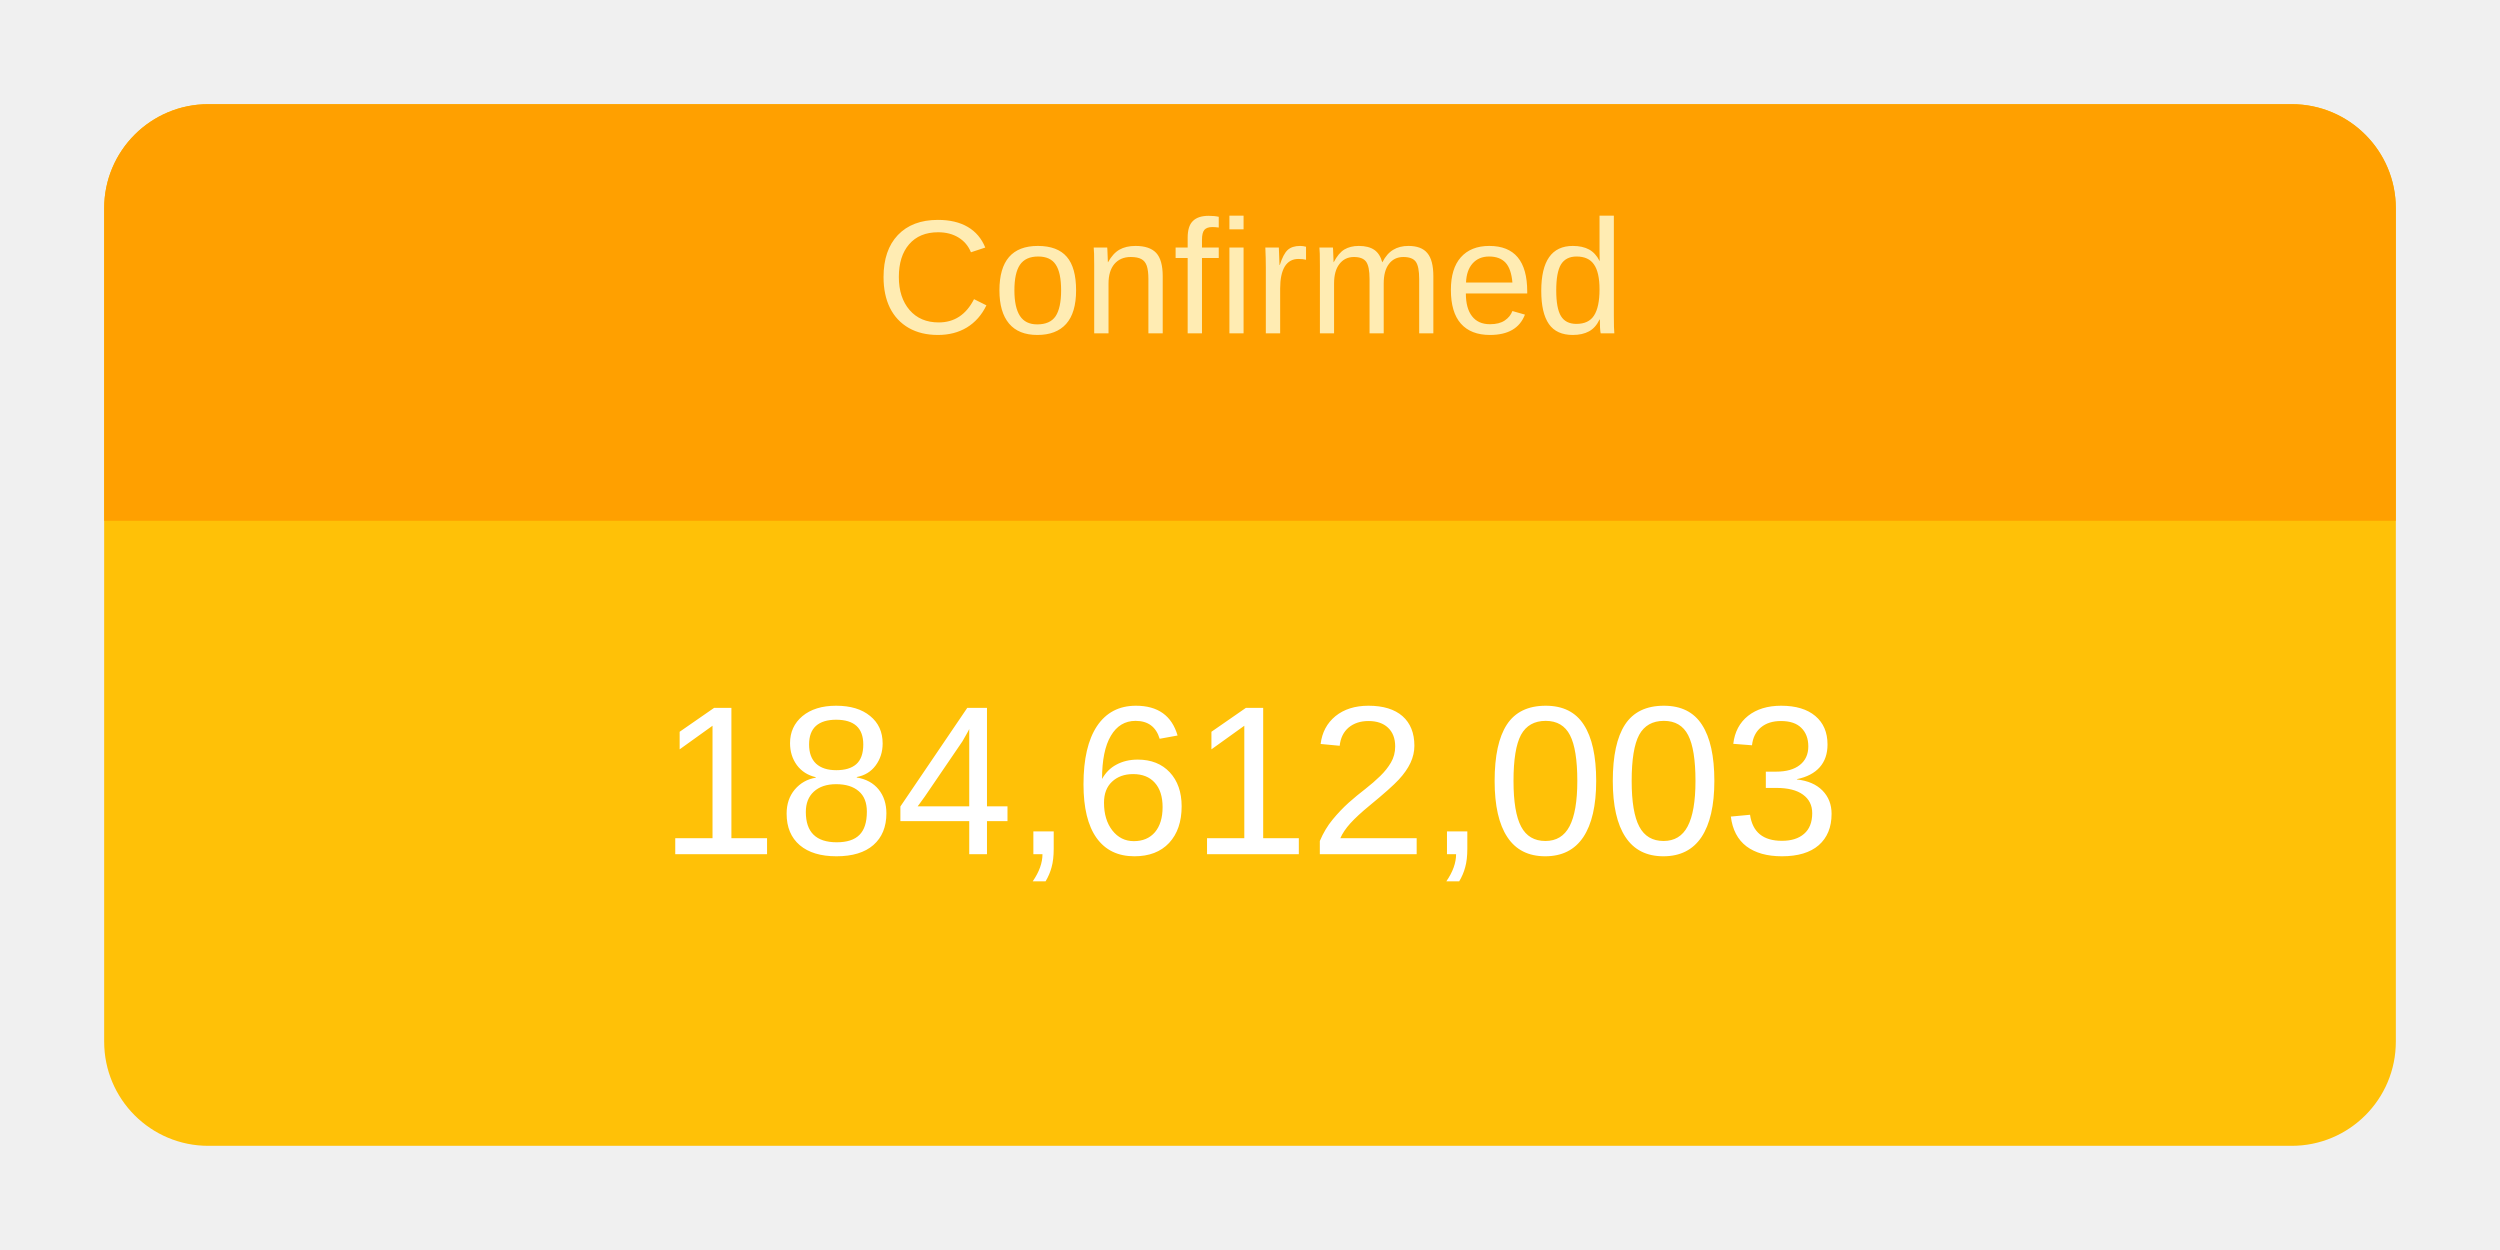
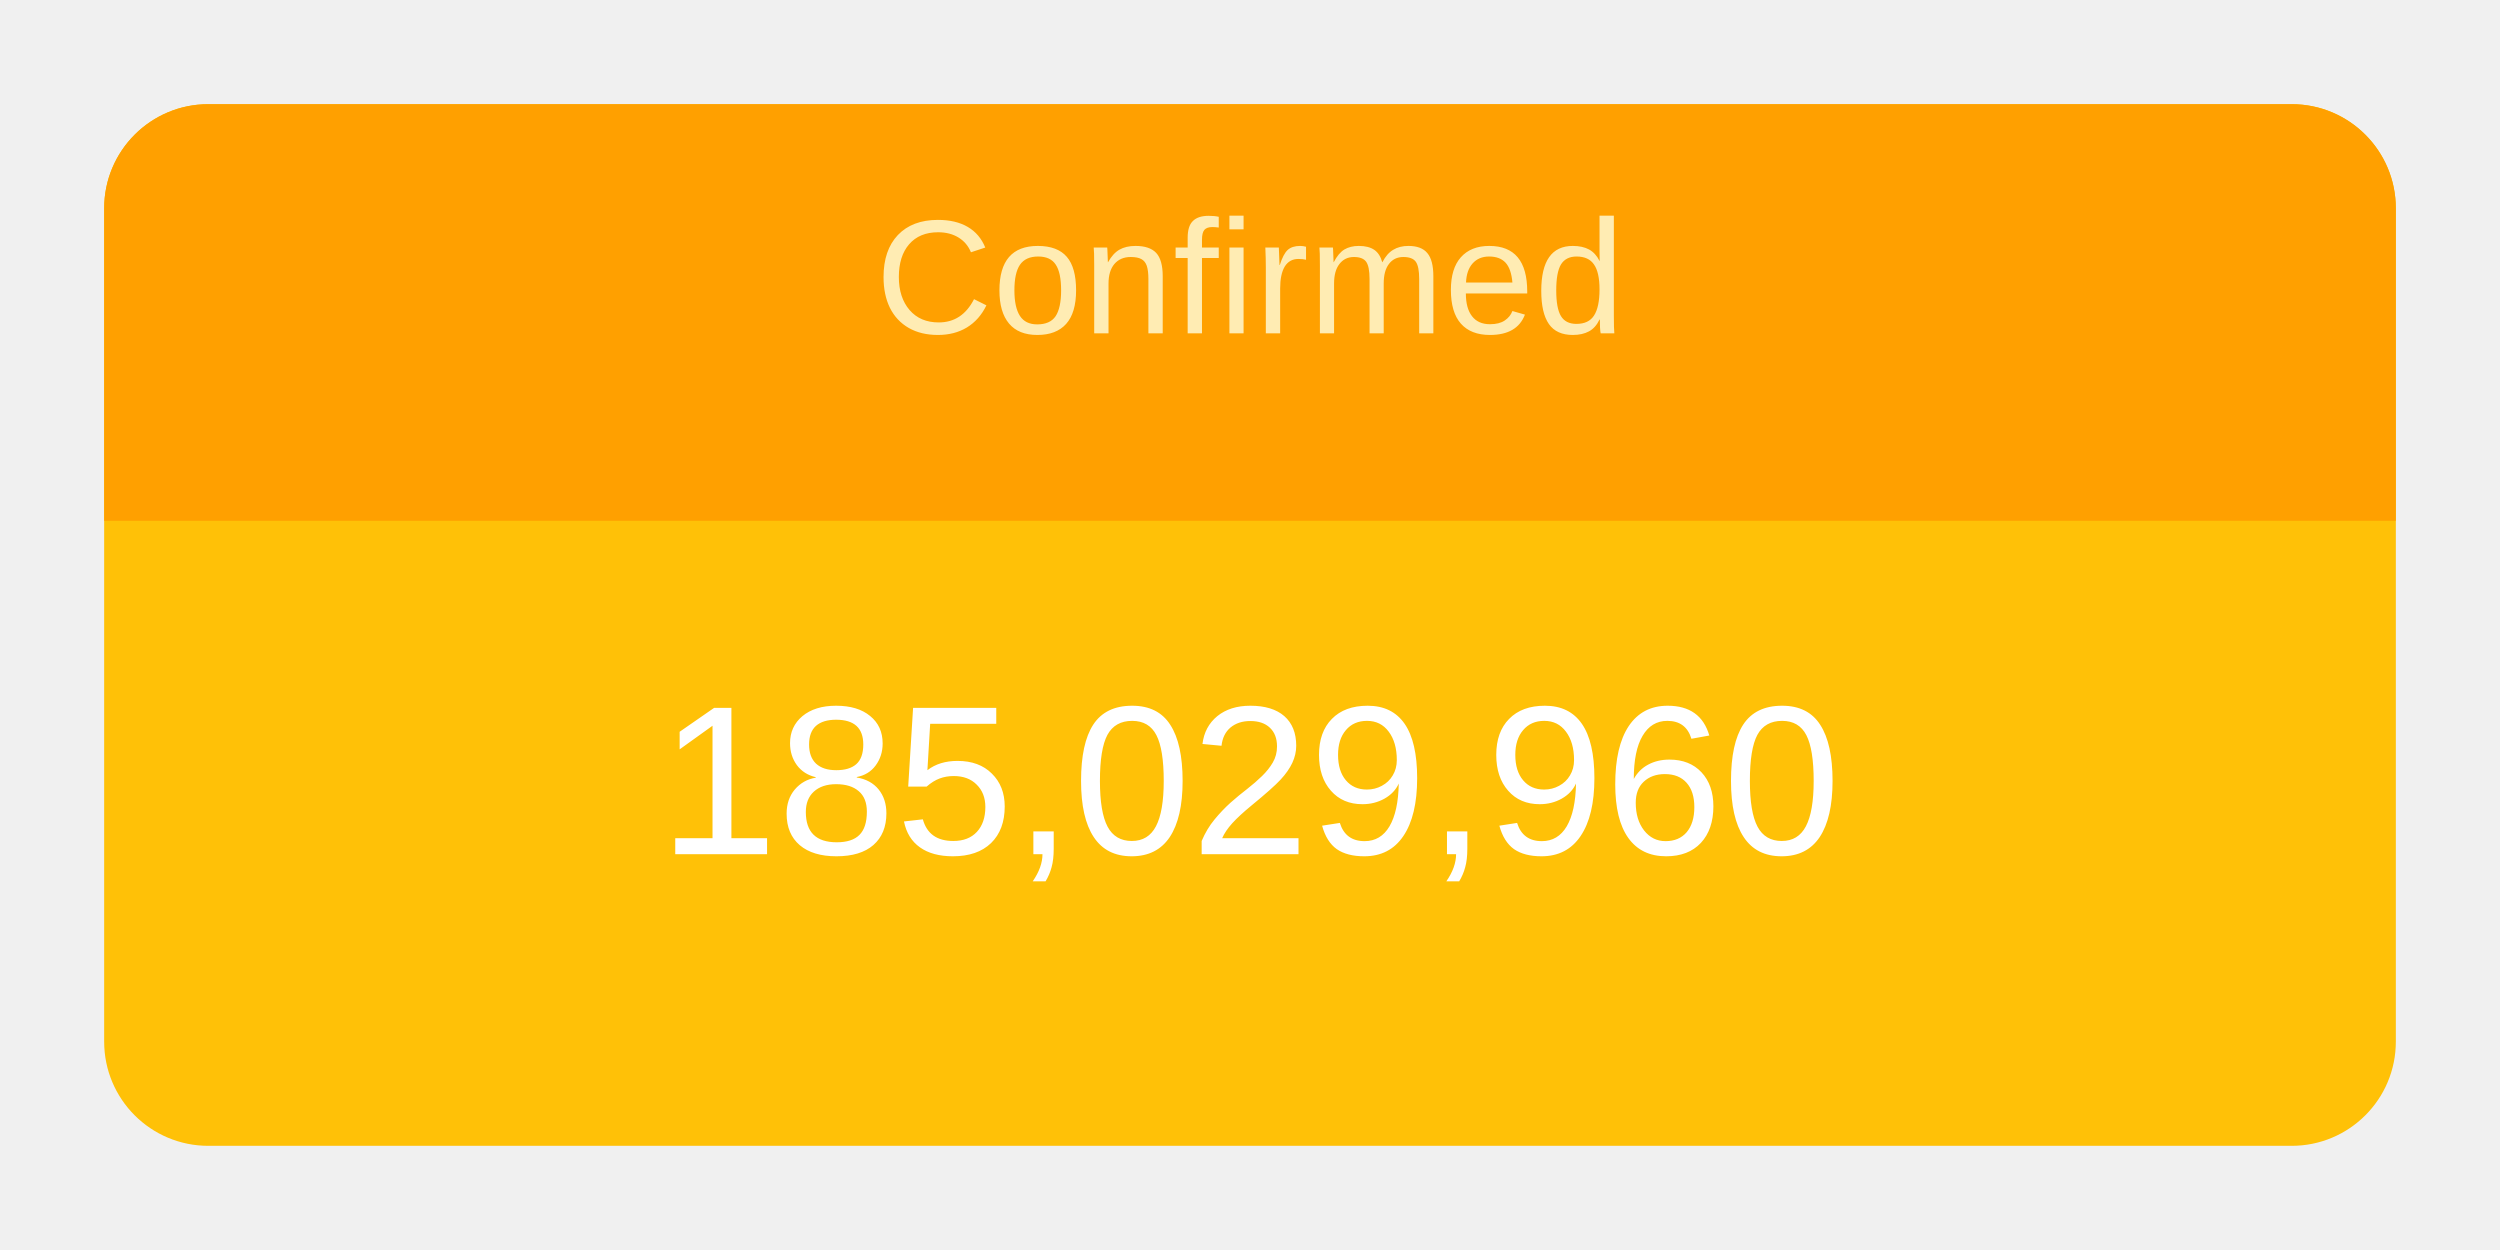
<svg xmlns="http://www.w3.org/2000/svg" height="120" viewBox="" width="240">
  <g transform="translate(10,10)">
    <rect rx="10" ry="10" width="220" height="100" style="fill: #ffc107; stroke-width: 5;" />
    <svg width="220" height="100">
      <text x="50%" y="72%" alignment-baseline="middle" text-anchor="middle" fill="white" font-size="1.7em" font-family="Arial, Helvetica, sans-serif">
-         184,612,003
+         185,029,960
      </text>
    </svg>
    <path fill="#FFA000" d=" M 210 0              a 10 10 0 0 1 10 10              v 30             h-220             v-30             a 10 10 0 0 1 10 -10" />
    <svg width="220" height="40">
      <text x="50%" y="55%" alignment-baseline="middle" text-anchor="middle" fill="#FFECB3" font-size="1.3em" font-family="Arial, Helvetica, sans-serif">
        Confirmed
      </text>
    </svg>
  </g>
</svg>
